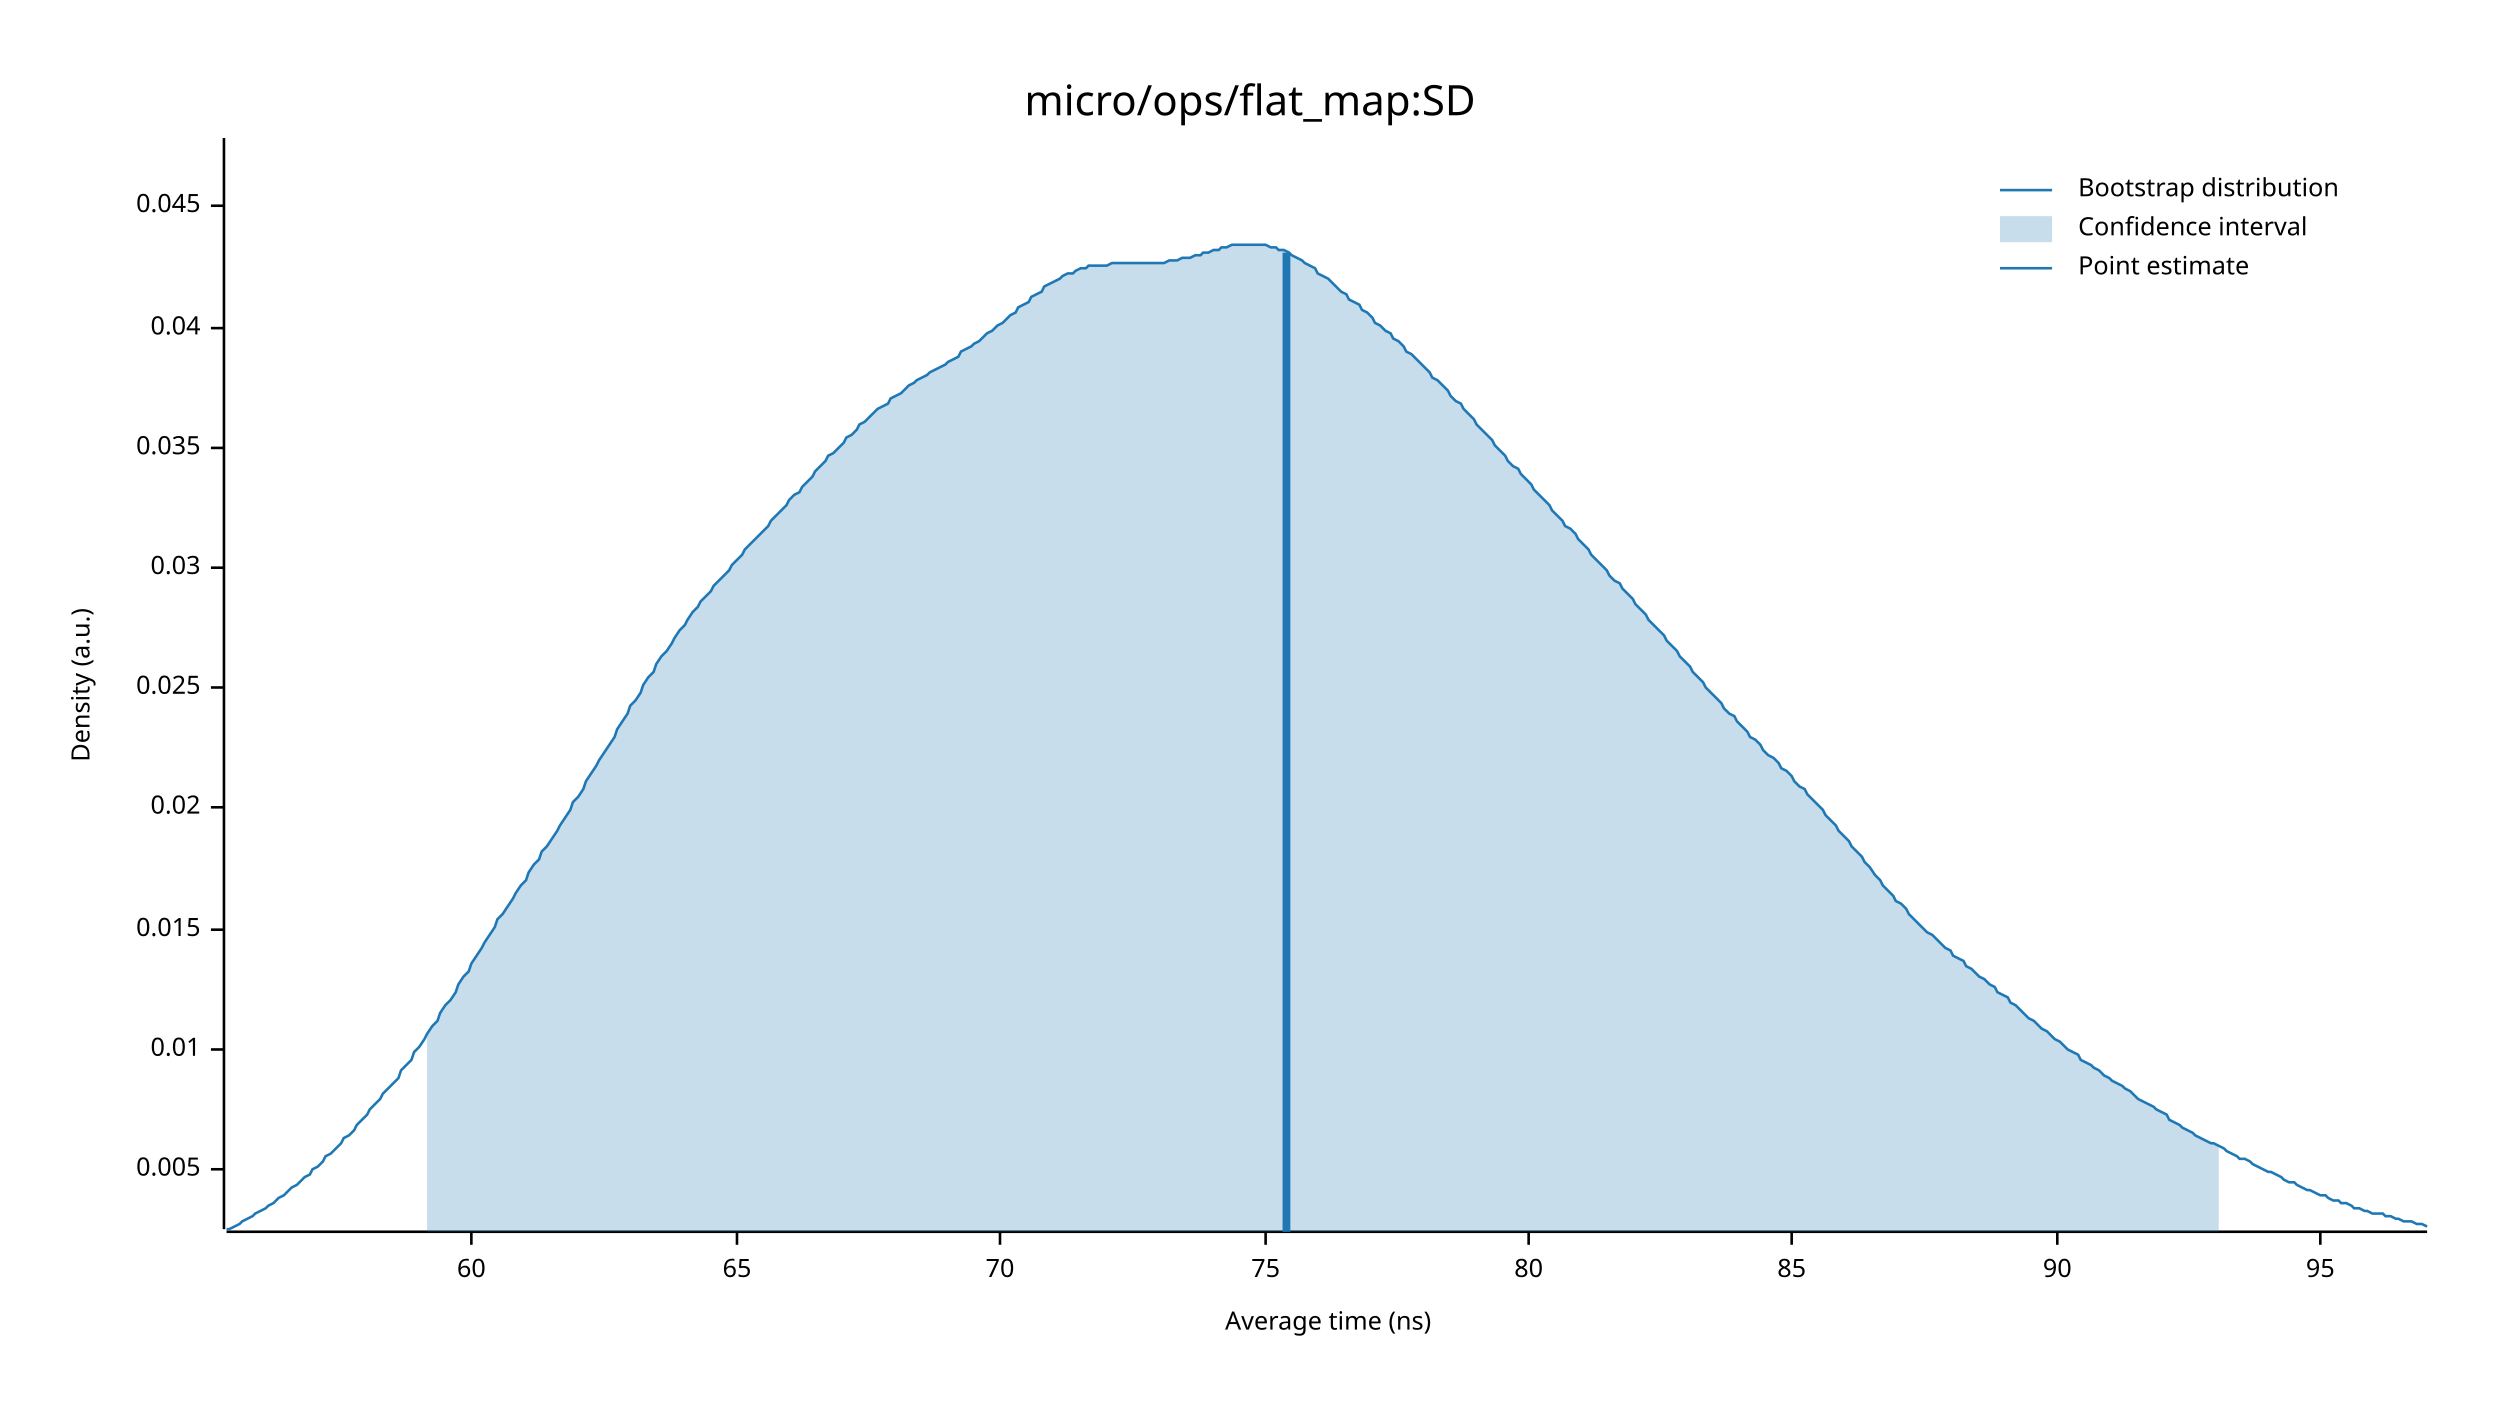
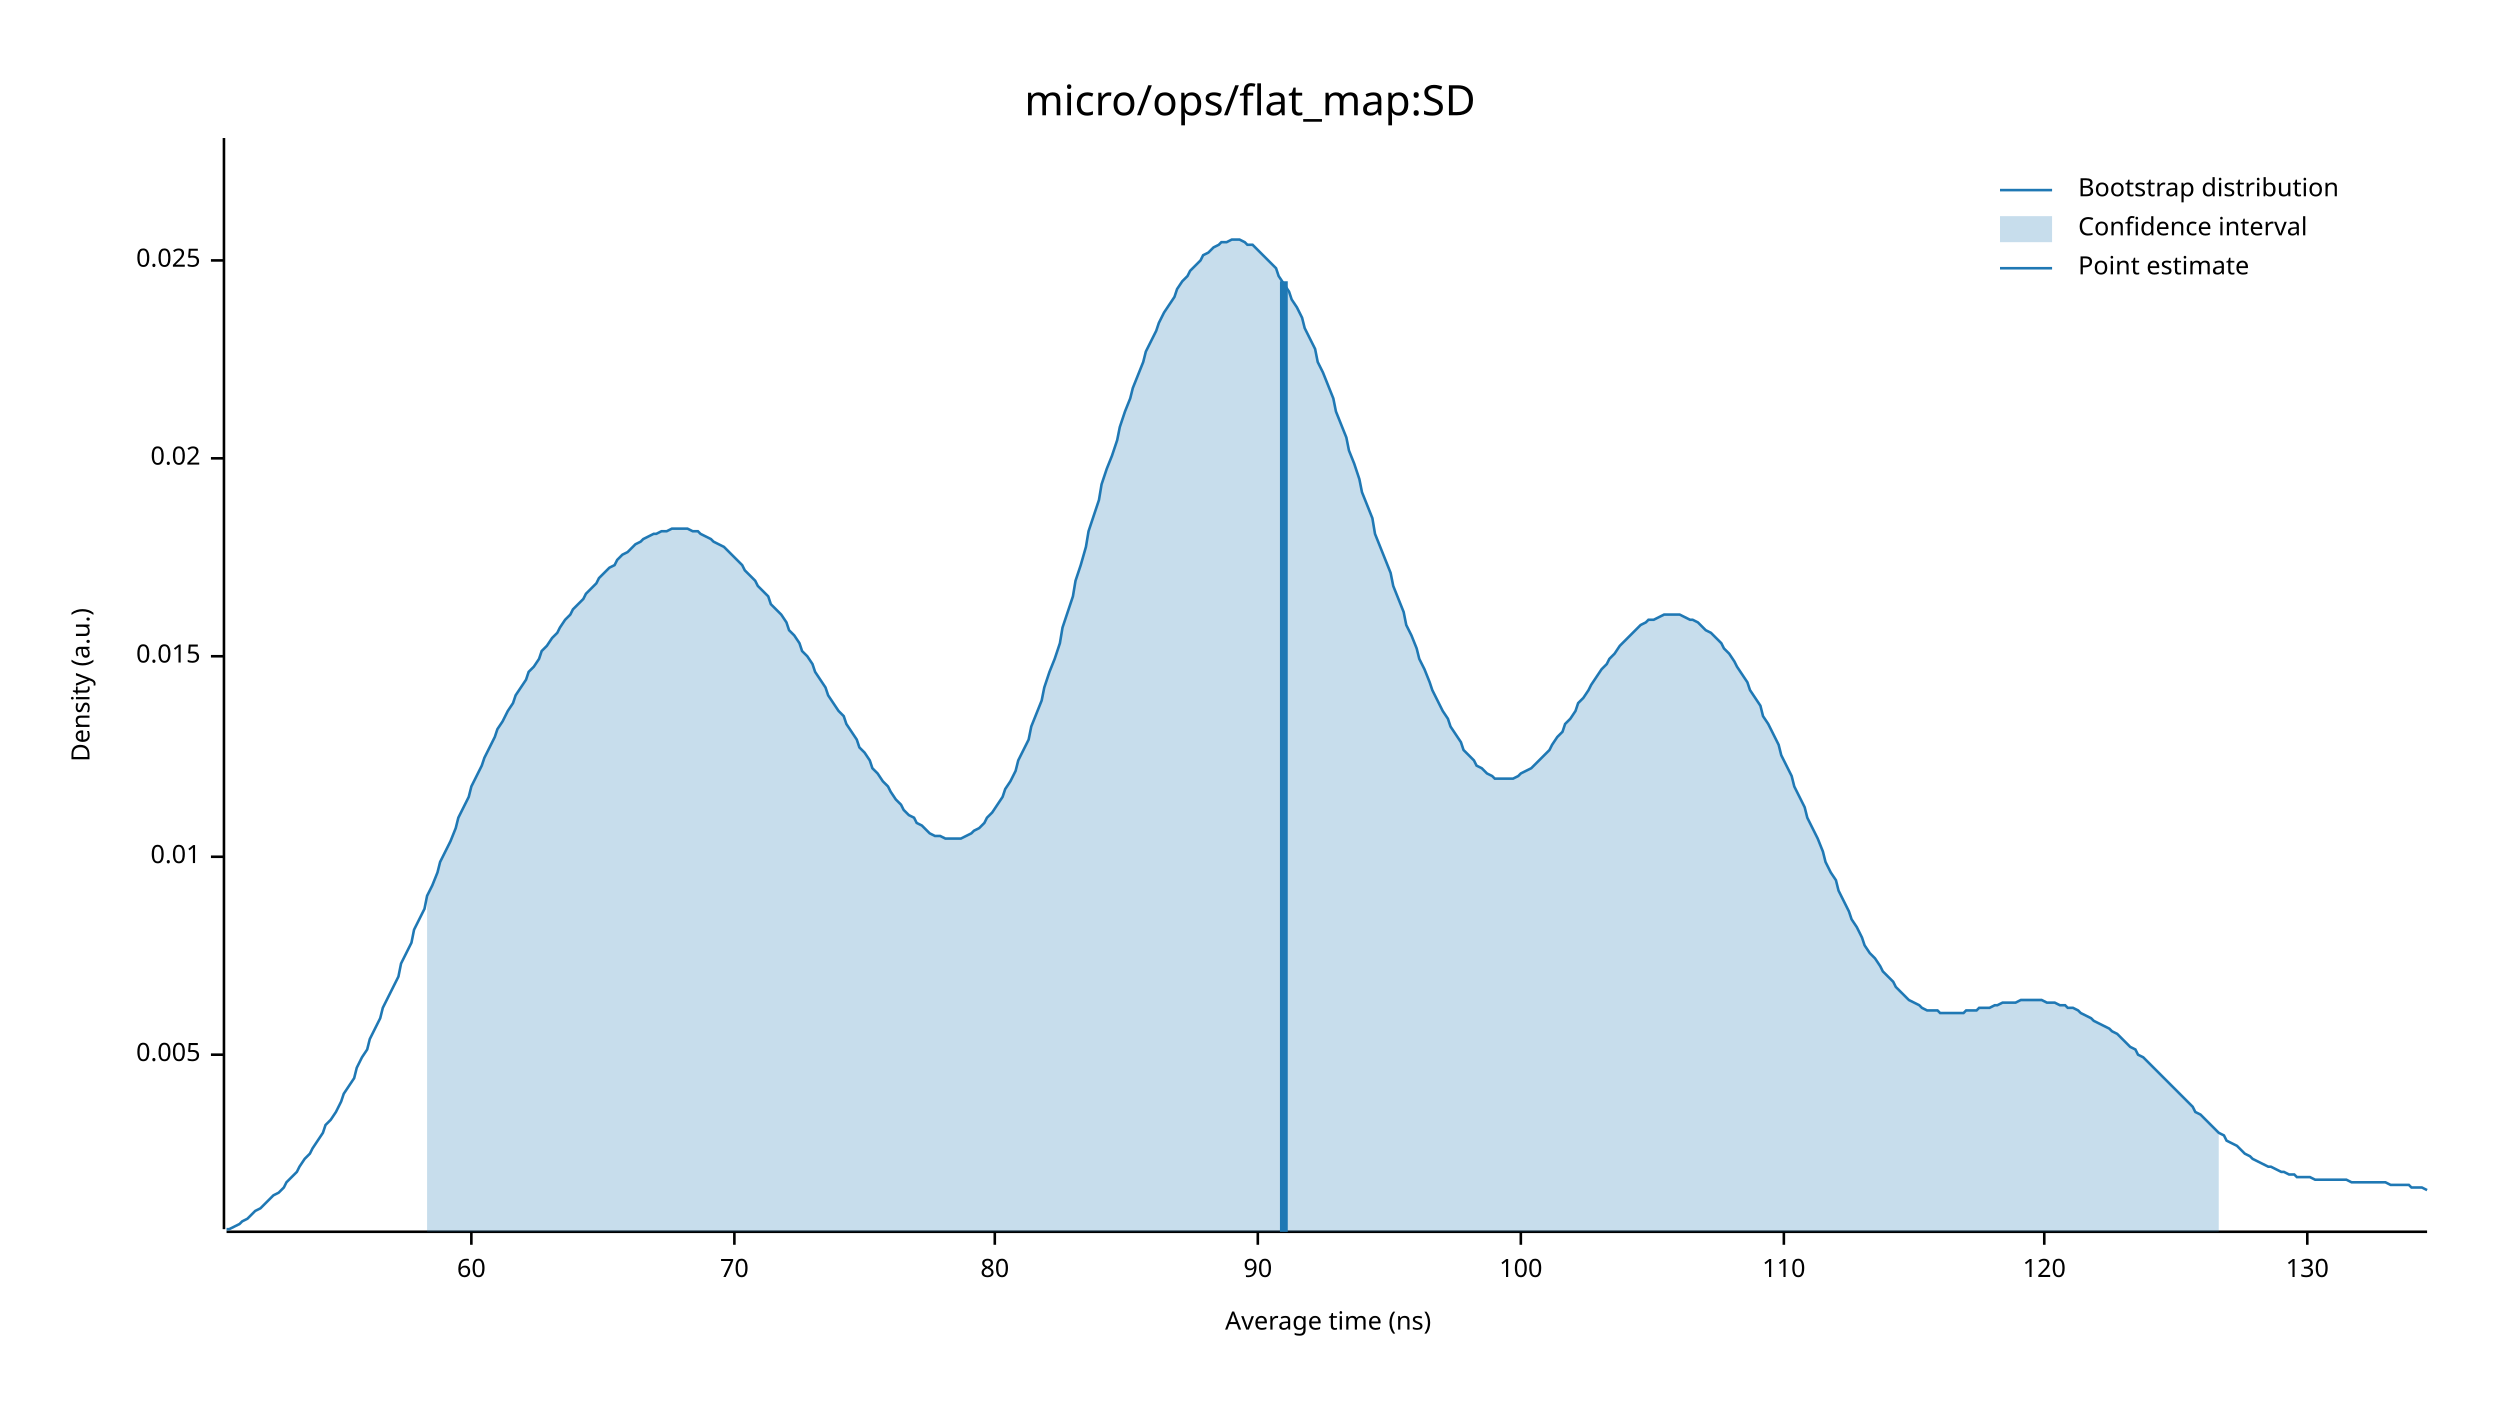
<svg xmlns="http://www.w3.org/2000/svg" width="960" height="540" viewBox="0 0 960 540">
  <text x="480" y="32" dy="0.76em" text-anchor="middle" font-family="sans-serif" font-size="16.129" opacity="1" fill="#000000">
micro/ops/flat_map:SD
</text>
  <text x="27" y="263" dy="0.76em" text-anchor="middle" font-family="sans-serif" font-size="9.677" opacity="1" fill="#000000" transform="rotate(270, 27, 263)">
Density (a.u.)
</text>
  <text x="510" y="513" dy="-0.5ex" text-anchor="middle" font-family="sans-serif" font-size="9.677" opacity="1" fill="#000000">
Average time (ns)
</text>
  <polyline fill="none" opacity="1" stroke="#000000" stroke-width="1" points="86,53 86,472 " />
-   <text x="77" y="449" dy="0.5ex" text-anchor="end" font-family="sans-serif" font-size="9.677" opacity="1" fill="#000000">
+   <text x="77" y="405" dy="0.5ex" text-anchor="end" font-family="sans-serif" font-size="9.677" opacity="1" fill="#000000">
0.005
</text>
-   <polyline fill="none" opacity="1" stroke="#000000" stroke-width="1" points="81,449 86,449 " />
-   <text x="77" y="403" dy="0.5ex" text-anchor="end" font-family="sans-serif" font-size="9.677" opacity="1" fill="#000000">
+   <polyline fill="none" opacity="1" stroke="#000000" stroke-width="1" points="81,405 86,405 " />
+   <text x="77" y="329" dy="0.5ex" text-anchor="end" font-family="sans-serif" font-size="9.677" opacity="1" fill="#000000">
0.01
</text>
-   <polyline fill="none" opacity="1" stroke="#000000" stroke-width="1" points="81,403 86,403 " />
-   <text x="77" y="357" dy="0.5ex" text-anchor="end" font-family="sans-serif" font-size="9.677" opacity="1" fill="#000000">
+   <polyline fill="none" opacity="1" stroke="#000000" stroke-width="1" points="81,329 86,329 " />
+   <text x="77" y="252" dy="0.5ex" text-anchor="end" font-family="sans-serif" font-size="9.677" opacity="1" fill="#000000">
0.015
</text>
-   <polyline fill="none" opacity="1" stroke="#000000" stroke-width="1" points="81,357 86,357 " />
-   <text x="77" y="310" dy="0.5ex" text-anchor="end" font-family="sans-serif" font-size="9.677" opacity="1" fill="#000000">
+   <polyline fill="none" opacity="1" stroke="#000000" stroke-width="1" points="81,252 86,252 " />
+   <text x="77" y="176" dy="0.5ex" text-anchor="end" font-family="sans-serif" font-size="9.677" opacity="1" fill="#000000">
0.02
</text>
-   <polyline fill="none" opacity="1" stroke="#000000" stroke-width="1" points="81,310 86,310 " />
-   <text x="77" y="264" dy="0.5ex" text-anchor="end" font-family="sans-serif" font-size="9.677" opacity="1" fill="#000000">
+   <polyline fill="none" opacity="1" stroke="#000000" stroke-width="1" points="81,176 86,176 " />
+   <text x="77" y="100" dy="0.5ex" text-anchor="end" font-family="sans-serif" font-size="9.677" opacity="1" fill="#000000">
0.025
</text>
-   <polyline fill="none" opacity="1" stroke="#000000" stroke-width="1" points="81,264 86,264 " />
-   <text x="77" y="218" dy="0.5ex" text-anchor="end" font-family="sans-serif" font-size="9.677" opacity="1" fill="#000000">
- 0.03
- </text>
-   <polyline fill="none" opacity="1" stroke="#000000" stroke-width="1" points="81,218 86,218 " />
-   <text x="77" y="172" dy="0.5ex" text-anchor="end" font-family="sans-serif" font-size="9.677" opacity="1" fill="#000000">
- 0.035
- </text>
-   <polyline fill="none" opacity="1" stroke="#000000" stroke-width="1" points="81,172 86,172 " />
-   <text x="77" y="126" dy="0.5ex" text-anchor="end" font-family="sans-serif" font-size="9.677" opacity="1" fill="#000000">
- 0.04
- </text>
-   <polyline fill="none" opacity="1" stroke="#000000" stroke-width="1" points="81,126 86,126 " />
-   <text x="77" y="79" dy="0.5ex" text-anchor="end" font-family="sans-serif" font-size="9.677" opacity="1" fill="#000000">
- 0.045
- </text>
-   <polyline fill="none" opacity="1" stroke="#000000" stroke-width="1" points="81,79 86,79 " />
+   <polyline fill="none" opacity="1" stroke="#000000" stroke-width="1" points="81,100 86,100 " />
  <polyline fill="none" opacity="1" stroke="#000000" stroke-width="1" points="87,473 932,473 " />
  <text x="181" y="483" dy="0.76em" text-anchor="middle" font-family="sans-serif" font-size="9.677" opacity="1" fill="#000000">
60
</text>
  <polyline fill="none" opacity="1" stroke="#000000" stroke-width="1" points="181,473 181,478 " />
-   <text x="283" y="483" dy="0.76em" text-anchor="middle" font-family="sans-serif" font-size="9.677" opacity="1" fill="#000000">
- 65
- </text>
-   <polyline fill="none" opacity="1" stroke="#000000" stroke-width="1" points="283,473 283,478 " />
-   <text x="384" y="483" dy="0.76em" text-anchor="middle" font-family="sans-serif" font-size="9.677" opacity="1" fill="#000000">
+   <text x="282" y="483" dy="0.76em" text-anchor="middle" font-family="sans-serif" font-size="9.677" opacity="1" fill="#000000">
70
</text>
-   <polyline fill="none" opacity="1" stroke="#000000" stroke-width="1" points="384,473 384,478 " />
-   <text x="486" y="483" dy="0.76em" text-anchor="middle" font-family="sans-serif" font-size="9.677" opacity="1" fill="#000000">
- 75
- </text>
-   <polyline fill="none" opacity="1" stroke="#000000" stroke-width="1" points="486,473 486,478 " />
-   <text x="587" y="483" dy="0.76em" text-anchor="middle" font-family="sans-serif" font-size="9.677" opacity="1" fill="#000000">
+   <polyline fill="none" opacity="1" stroke="#000000" stroke-width="1" points="282,473 282,478 " />
+   <text x="382" y="483" dy="0.76em" text-anchor="middle" font-family="sans-serif" font-size="9.677" opacity="1" fill="#000000">
80
</text>
-   <polyline fill="none" opacity="1" stroke="#000000" stroke-width="1" points="587,473 587,478 " />
-   <text x="688" y="483" dy="0.76em" text-anchor="middle" font-family="sans-serif" font-size="9.677" opacity="1" fill="#000000">
- 85
- </text>
-   <polyline fill="none" opacity="1" stroke="#000000" stroke-width="1" points="688,473 688,478 " />
-   <text x="790" y="483" dy="0.76em" text-anchor="middle" font-family="sans-serif" font-size="9.677" opacity="1" fill="#000000">
+   <polyline fill="none" opacity="1" stroke="#000000" stroke-width="1" points="382,473 382,478 " />
+   <text x="483" y="483" dy="0.76em" text-anchor="middle" font-family="sans-serif" font-size="9.677" opacity="1" fill="#000000">
90
</text>
-   <polyline fill="none" opacity="1" stroke="#000000" stroke-width="1" points="790,473 790,478 " />
-   <text x="891" y="483" dy="0.76em" text-anchor="middle" font-family="sans-serif" font-size="9.677" opacity="1" fill="#000000">
- 95
+   <polyline fill="none" opacity="1" stroke="#000000" stroke-width="1" points="483,473 483,478 " />
+   <text x="584" y="483" dy="0.76em" text-anchor="middle" font-family="sans-serif" font-size="9.677" opacity="1" fill="#000000">
+ 100
</text>
-   <polyline fill="none" opacity="1" stroke="#000000" stroke-width="1" points="891,473 891,478 " />
-   <polyline fill="none" opacity="1" stroke="#1F78B4" stroke-width="1" points="87,472 88,472 90,471 92,470 93,469 95,468 97,467 98,466 100,465 102,464 103,463 105,462 107,460 109,459 110,458 112,456 114,455 115,454 117,452 119,451 120,449 122,448 124,446 125,444 127,443 129,441 131,439 132,437 134,436 136,434 137,432 139,430 141,428 142,426 144,424 146,422 147,420 149,418 151,416 153,414 154,411 156,409 158,407 159,404 161,402 163,399 164,397 166,394 168,392 169,389 171,386 173,384 175,381 176,378 178,375 180,373 181,370 183,367 185,364 186,362 188,359 190,356 191,353 193,351 195,348 197,345 198,343 200,340 202,338 203,335 205,332 207,330 208,327 210,325 212,322 214,319 215,317 217,314 219,311 220,308 222,306 224,303 225,300 227,297 229,294 230,292 232,289 234,286 236,283 237,280 239,277 241,274 242,271 244,269 246,266 247,263 249,260 251,258 252,255 254,252 256,250 258,247 259,245 261,242 263,240 264,238 266,235 268,233 269,231 271,229 273,227 274,225 276,223 278,221 280,219 281,217 283,215 285,213 286,211 288,209 290,207 291,206 293,204 295,202 296,200 298,198 300,196 302,194 303,192 305,190 307,189 308,187 310,185 312,183 313,181 315,179 317,177 318,175 320,174 322,172 324,170 325,168 327,167 329,165 330,163 332,162 334,160 335,159 337,157 339,156 341,155 342,153 344,152 346,151 347,150 349,148 351,147 352,146 354,145 356,144 357,143 359,142 361,141 363,140 364,139 366,138 368,137 369,135 371,134 373,133 374,132 376,131 378,129 379,128 381,127 383,125 385,124 386,123 388,121 390,120 391,118 393,117 395,116 396,114 398,113 400,112 401,110 403,109 405,108 407,107 408,106 410,105 412,105 413,104 415,103 417,103 418,102 420,102 422,102 423,102 425,102 427,101 429,101 430,101 432,101 434,101 435,101 437,101 439,101 440,101 442,101 444,101 445,101 447,101 449,100 451,100 452,100 454,99 456,99 457,99 459,98 461,98 462,97 464,97 466,96 468,96 469,95 471,95 473,94 474,94 476,94 478,94 479,94 481,94 483,94 484,94 486,94 488,95 490,95 491,96 493,96 495,97 496,98 498,99 500,100 501,101 503,102 505,103 506,105 508,106 510,107 512,109 513,110 515,112 517,113 518,115 520,116 522,117 523,119 525,120 527,122 528,124 530,125 532,127 534,128 535,130 537,131 539,133 540,135 542,136 544,138 545,139 547,141 549,143 550,145 552,146 554,148 556,150 557,152 559,154 561,155 562,157 564,159 566,161 567,163 569,165 571,167 573,169 574,171 576,173 578,175 579,177 581,179 583,180 584,182 586,184 588,186 589,188 591,190 593,192 595,194 596,196 598,198 600,200 601,202 603,203 605,205 606,207 608,209 610,211 611,213 613,215 615,217 617,219 618,221 620,223 622,224 623,226 625,228 627,230 628,232 630,234 632,236 633,238 635,240 637,242 639,244 640,246 642,248 644,250 645,252 647,254 649,256 650,258 652,260 654,262 655,264 657,266 659,268 661,270 662,272 664,274 666,275 667,277 669,279 671,281 672,283 674,284 676,286 677,288 679,290 681,291 683,293 684,295 686,296 688,298 689,300 691,302 693,303 694,305 696,307 698,309 700,311 701,313 703,315 705,317 706,319 708,321 710,323 711,325 713,327 715,329 716,331 718,333 720,336 722,338 723,340 725,342 727,344 728,346 730,347 732,349 733,351 735,353 737,355 738,356 740,358 742,359 744,361 745,362 747,364 749,365 750,367 752,368 754,369 755,371 757,372 759,374 760,375 762,376 764,378 766,379 767,381 769,382 771,383 772,385 774,386 776,388 777,389 779,391 781,392 782,393 784,395 786,396 788,398 789,399 791,400 793,402 794,403 796,404 798,405 799,407 801,408 803,409 804,410 806,411 808,413 810,414 811,415 813,416 815,417 816,418 818,419 820,421 821,422 823,423 825,424 827,425 828,426 830,427 832,428 833,430 835,431 837,432 838,433 840,434 842,435 843,436 845,437 847,438 849,439 850,439 852,440 854,441 855,442 857,443 859,444 860,445 862,445 864,446 865,447 867,448 869,449 871,450 872,450 874,451 876,452 877,453 879,454 881,454 882,455 884,456 886,457 887,457 889,458 891,459 893,459 894,460 896,461 898,461 899,462 901,462 903,463 904,464 906,464 908,465 909,465 911,466 913,466 915,466 916,467 918,467 920,468 921,468 923,469 925,469 926,469 928,470 930,470 932,471 " />
-   <polygon opacity="0.25" fill="#1F78B4" points="164,397 166,394 168,392 169,389 171,386 173,384 175,381 176,378 178,375 180,373 181,370 183,367 185,364 186,362 188,359 190,356 191,353 193,351 195,348 197,345 198,343 200,340 202,338 203,335 205,332 207,330 208,327 210,325 212,322 214,319 215,317 217,314 219,311 220,308 222,306 224,303 225,300 227,297 229,294 230,292 232,289 234,286 236,283 237,280 239,277 241,274 242,271 244,269 246,266 247,263 249,260 251,258 252,255 254,252 256,250 258,247 259,245 261,242 263,240 264,238 266,235 268,233 269,231 271,229 273,227 274,225 276,223 278,221 280,219 281,217 283,215 285,213 286,211 288,209 290,207 291,206 293,204 295,202 296,200 298,198 300,196 302,194 303,192 305,190 307,189 308,187 310,185 312,183 313,181 315,179 317,177 318,175 320,174 322,172 324,170 325,168 327,167 329,165 330,163 332,162 334,160 335,159 337,157 339,156 341,155 342,153 344,152 346,151 347,150 349,148 351,147 352,146 354,145 356,144 357,143 359,142 361,141 363,140 364,139 366,138 368,137 369,135 371,134 373,133 374,132 376,131 378,129 379,128 381,127 383,125 385,124 386,123 388,121 390,120 391,118 393,117 395,116 396,114 398,113 400,112 401,110 403,109 405,108 407,107 408,106 410,105 412,105 413,104 415,103 417,103 418,102 420,102 422,102 423,102 425,102 427,101 429,101 430,101 432,101 434,101 435,101 437,101 439,101 440,101 442,101 444,101 445,101 447,101 449,100 451,100 452,100 454,99 456,99 457,99 459,98 461,98 462,97 464,97 466,96 468,96 469,95 471,95 473,94 474,94 476,94 478,94 479,94 481,94 483,94 484,94 486,94 488,95 490,95 491,96 493,96 495,97 496,98 498,99 500,100 501,101 503,102 505,103 506,105 508,106 510,107 512,109 513,110 515,112 517,113 518,115 520,116 522,117 523,119 525,120 527,122 528,124 530,125 532,127 534,128 535,130 537,131 539,133 540,135 542,136 544,138 545,139 547,141 549,143 550,145 552,146 554,148 556,150 557,152 559,154 561,155 562,157 564,159 566,161 567,163 569,165 571,167 573,169 574,171 576,173 578,175 579,177 581,179 583,180 584,182 586,184 588,186 589,188 591,190 593,192 595,194 596,196 598,198 600,200 601,202 603,203 605,205 606,207 608,209 610,211 611,213 613,215 615,217 617,219 618,221 620,223 622,224 623,226 625,228 627,230 628,232 630,234 632,236 633,238 635,240 637,242 639,244 640,246 642,248 644,250 645,252 647,254 649,256 650,258 652,260 654,262 655,264 657,266 659,268 661,270 662,272 664,274 666,275 667,277 669,279 671,281 672,283 674,284 676,286 677,288 679,290 681,291 683,293 684,295 686,296 688,298 689,300 691,302 693,303 694,305 696,307 698,309 700,311 701,313 703,315 705,317 706,319 708,321 710,323 711,325 713,327 715,329 716,331 718,333 720,336 722,338 723,340 725,342 727,344 728,346 730,347 732,349 733,351 735,353 737,355 738,356 740,358 742,359 744,361 745,362 747,364 749,365 750,367 752,368 754,369 755,371 757,372 759,374 760,375 762,376 764,378 766,379 767,381 769,382 771,383 772,385 774,386 776,388 777,389 779,391 781,392 782,393 784,395 786,396 788,398 789,399 791,400 793,402 794,403 796,404 798,405 799,407 801,408 803,409 804,410 806,411 808,413 810,414 811,415 813,416 815,417 816,418 818,419 820,421 821,422 823,423 825,424 827,425 828,426 830,427 832,428 833,430 835,431 837,432 838,433 840,434 842,435 843,436 845,437 847,438 849,439 850,439 852,440 852,473 164,473 " />
-   <polyline fill="none" opacity="1" stroke="#1F78B4" stroke-width="3" points="494,473 494,97 " />
+   <polyline fill="none" opacity="1" stroke="#000000" stroke-width="1" points="584,473 584,478 " />
+   <text x="685" y="483" dy="0.76em" text-anchor="middle" font-family="sans-serif" font-size="9.677" opacity="1" fill="#000000">
+ 110
+ </text>
+   <polyline fill="none" opacity="1" stroke="#000000" stroke-width="1" points="685,473 685,478 " />
+   <text x="785" y="483" dy="0.76em" text-anchor="middle" font-family="sans-serif" font-size="9.677" opacity="1" fill="#000000">
+ 120
+ </text>
+   <polyline fill="none" opacity="1" stroke="#000000" stroke-width="1" points="785,473 785,478 " />
+   <text x="886" y="483" dy="0.76em" text-anchor="middle" font-family="sans-serif" font-size="9.677" opacity="1" fill="#000000">
+ 130
+ </text>
+   <polyline fill="none" opacity="1" stroke="#000000" stroke-width="1" points="886,473 886,478 " />
+   <polyline fill="none" opacity="1" stroke="#1F78B4" stroke-width="1" points="87,472 88,472 90,471 92,470 93,469 95,468 97,466 98,465 100,464 102,462 103,461 105,459 107,458 109,456 110,454 112,452 114,450 115,448 117,445 119,443 120,441 122,438 124,435 125,432 127,430 129,427 131,423 132,420 134,417 136,414 137,410 139,406 141,403 142,399 144,395 146,391 147,387 149,383 151,379 153,375 154,370 156,366 158,362 159,357 161,353 163,349 164,344 166,340 168,335 169,331 171,327 173,323 175,318 176,314 178,310 180,306 181,302 183,298 185,294 186,291 188,287 190,283 191,280 193,277 195,273 197,270 198,267 200,264 202,261 203,258 205,256 207,253 208,250 210,248 212,245 214,243 215,241 217,238 219,236 220,234 222,232 224,230 225,228 227,226 229,224 230,222 232,220 234,218 236,217 237,215 239,213 241,212 242,211 244,209 246,208 247,207 249,206 251,205 252,205 254,204 256,204 258,203 259,203 261,203 263,203 264,203 266,204 268,204 269,205 271,206 273,207 274,208 276,209 278,210 280,212 281,213 283,215 285,217 286,219 288,221 290,223 291,225 293,227 295,229 296,232 298,234 300,236 302,239 303,242 305,244 307,247 308,250 310,252 312,255 313,258 315,261 317,264 318,267 320,270 322,273 324,275 325,278 327,281 329,284 330,287 332,289 334,292 335,295 337,297 339,300 341,302 342,304 344,307 346,309 347,311 349,313 351,314 352,316 354,317 356,319 357,320 359,321 361,321 363,322 364,322 366,322 368,322 369,322 371,321 373,320 374,319 376,318 378,316 379,314 381,312 383,309 385,306 386,303 388,300 390,296 391,292 393,288 395,284 396,279 398,274 400,269 401,264 403,258 405,253 407,247 408,241 410,235 412,229 413,223 415,217 417,210 418,204 420,198 422,192 423,186 425,180 427,175 429,169 430,164 432,158 434,153 435,149 437,144 439,139 440,135 442,131 444,127 445,124 447,120 449,117 451,114 452,111 454,108 456,106 457,104 459,102 461,100 462,98 464,97 466,95 468,94 469,93 471,93 473,92 474,92 476,92 478,93 479,94 481,94 483,96 484,97 486,99 488,101 490,103 491,106 493,109 495,112 496,115 498,118 500,122 501,126 503,130 505,134 506,139 508,143 510,148 512,153 513,158 515,163 517,168 518,173 520,178 522,184 523,189 525,194 527,199 528,205 530,210 532,215 534,220 535,225 537,230 539,235 540,240 542,244 544,249 545,253 547,257 549,262 550,265 552,269 554,273 556,276 557,279 559,282 561,285 562,288 564,290 566,292 567,294 569,295 571,297 573,298 574,299 576,299 578,299 579,299 581,299 583,298 584,297 586,296 588,295 589,294 591,292 593,290 595,288 596,286 598,283 600,281 601,278 603,276 605,273 606,270 608,268 610,265 611,263 613,260 615,257 617,255 618,253 620,251 622,248 623,247 625,245 627,243 628,242 630,240 632,239 633,238 635,238 637,237 639,236 640,236 642,236 644,236 645,236 647,237 649,238 650,238 652,239 654,241 655,242 657,243 659,245 661,247 662,249 664,251 666,254 667,256 669,259 671,262 672,265 674,268 676,271 677,275 679,278 681,282 683,286 684,290 686,294 688,298 689,302 691,306 693,310 694,314 696,318 698,322 700,327 701,331 703,335 705,338 706,342 708,346 710,350 711,353 713,356 715,360 716,363 718,366 720,368 722,371 723,373 725,375 727,377 728,379 730,381 732,383 733,384 735,385 737,386 738,387 740,388 742,388 744,388 745,389 747,389 749,389 750,389 752,389 754,389 755,388 757,388 759,388 760,387 762,387 764,387 766,386 767,386 769,385 771,385 772,385 774,385 776,384 777,384 779,384 781,384 782,384 784,384 786,385 788,385 789,385 791,386 793,386 794,387 796,387 798,388 799,389 801,390 803,391 804,392 806,393 808,394 810,395 811,396 813,397 815,399 816,400 818,402 820,403 821,405 823,406 825,408 827,410 828,411 830,413 832,415 833,416 835,418 837,420 838,421 840,423 842,425 843,427 845,428 847,430 849,432 850,433 852,435 854,436 855,438 857,439 859,440 860,441 862,443 864,444 865,445 867,446 869,447 871,448 872,448 874,449 876,450 877,450 879,451 881,451 882,452 884,452 886,452 887,452 889,453 891,453 893,453 894,453 896,453 898,453 899,453 901,453 903,454 904,454 906,454 908,454 909,454 911,454 913,454 915,454 916,454 918,455 920,455 921,455 923,455 925,455 926,456 928,456 930,456 932,457 " />
+   <polygon opacity="0.25" fill="#1F78B4" points="164,344 166,340 168,335 169,331 171,327 173,323 175,318 176,314 178,310 180,306 181,302 183,298 185,294 186,291 188,287 190,283 191,280 193,277 195,273 197,270 198,267 200,264 202,261 203,258 205,256 207,253 208,250 210,248 212,245 214,243 215,241 217,238 219,236 220,234 222,232 224,230 225,228 227,226 229,224 230,222 232,220 234,218 236,217 237,215 239,213 241,212 242,211 244,209 246,208 247,207 249,206 251,205 252,205 254,204 256,204 258,203 259,203 261,203 263,203 264,203 266,204 268,204 269,205 271,206 273,207 274,208 276,209 278,210 280,212 281,213 283,215 285,217 286,219 288,221 290,223 291,225 293,227 295,229 296,232 298,234 300,236 302,239 303,242 305,244 307,247 308,250 310,252 312,255 313,258 315,261 317,264 318,267 320,270 322,273 324,275 325,278 327,281 329,284 330,287 332,289 334,292 335,295 337,297 339,300 341,302 342,304 344,307 346,309 347,311 349,313 351,314 352,316 354,317 356,319 357,320 359,321 361,321 363,322 364,322 366,322 368,322 369,322 371,321 373,320 374,319 376,318 378,316 379,314 381,312 383,309 385,306 386,303 388,300 390,296 391,292 393,288 395,284 396,279 398,274 400,269 401,264 403,258 405,253 407,247 408,241 410,235 412,229 413,223 415,217 417,210 418,204 420,198 422,192 423,186 425,180 427,175 429,169 430,164 432,158 434,153 435,149 437,144 439,139 440,135 442,131 444,127 445,124 447,120 449,117 451,114 452,111 454,108 456,106 457,104 459,102 461,100 462,98 464,97 466,95 468,94 469,93 471,93 473,92 474,92 476,92 478,93 479,94 481,94 483,96 484,97 486,99 488,101 490,103 491,106 493,109 495,112 496,115 498,118 500,122 501,126 503,130 505,134 506,139 508,143 510,148 512,153 513,158 515,163 517,168 518,173 520,178 522,184 523,189 525,194 527,199 528,205 530,210 532,215 534,220 535,225 537,230 539,235 540,240 542,244 544,249 545,253 547,257 549,262 550,265 552,269 554,273 556,276 557,279 559,282 561,285 562,288 564,290 566,292 567,294 569,295 571,297 573,298 574,299 576,299 578,299 579,299 581,299 583,298 584,297 586,296 588,295 589,294 591,292 593,290 595,288 596,286 598,283 600,281 601,278 603,276 605,273 606,270 608,268 610,265 611,263 613,260 615,257 617,255 618,253 620,251 622,248 623,247 625,245 627,243 628,242 630,240 632,239 633,238 635,238 637,237 639,236 640,236 642,236 644,236 645,236 647,237 649,238 650,238 652,239 654,241 655,242 657,243 659,245 661,247 662,249 664,251 666,254 667,256 669,259 671,262 672,265 674,268 676,271 677,275 679,278 681,282 683,286 684,290 686,294 688,298 689,302 691,306 693,310 694,314 696,318 698,322 700,327 701,331 703,335 705,338 706,342 708,346 710,350 711,353 713,356 715,360 716,363 718,366 720,368 722,371 723,373 725,375 727,377 728,379 730,381 732,383 733,384 735,385 737,386 738,387 740,388 742,388 744,388 745,389 747,389 749,389 750,389 752,389 754,389 755,388 757,388 759,388 760,387 762,387 764,387 766,386 767,386 769,385 771,385 772,385 774,385 776,384 777,384 779,384 781,384 782,384 784,384 786,385 788,385 789,385 791,386 793,386 794,387 796,387 798,388 799,389 801,390 803,391 804,392 806,393 808,394 810,395 811,396 813,397 815,399 816,400 818,402 820,403 821,405 823,406 825,408 827,410 828,411 830,413 832,415 833,416 835,418 837,420 838,421 840,423 842,425 843,427 845,428 847,430 849,432 850,433 852,435 852,473 164,473 " />
+   <polyline fill="none" opacity="1" stroke="#1F78B4" stroke-width="3" points="493,473 493,108 " />
  <text x="798" y="68" dy="0.76em" text-anchor="start" font-family="sans-serif" font-size="9.677" opacity="1" fill="#000000">
Bootstrap distribution
</text>
  <text x="798" y="83" dy="0.76em" text-anchor="start" font-family="sans-serif" font-size="9.677" opacity="1" fill="#000000">
Confidence interval
</text>
  <text x="798" y="98" dy="0.76em" text-anchor="start" font-family="sans-serif" font-size="9.677" opacity="1" fill="#000000">
Point estimate
</text>
  <polyline fill="none" opacity="1" stroke="#1F78B4" stroke-width="1" points="768,73 788,73 " />
  <rect x="768" y="83" width="20" height="10" opacity="0.25" fill="#1F78B4" stroke="none" />
  <polyline fill="none" opacity="1" stroke="#1F78B4" stroke-width="1" points="768,103 788,103 " />
</svg>
